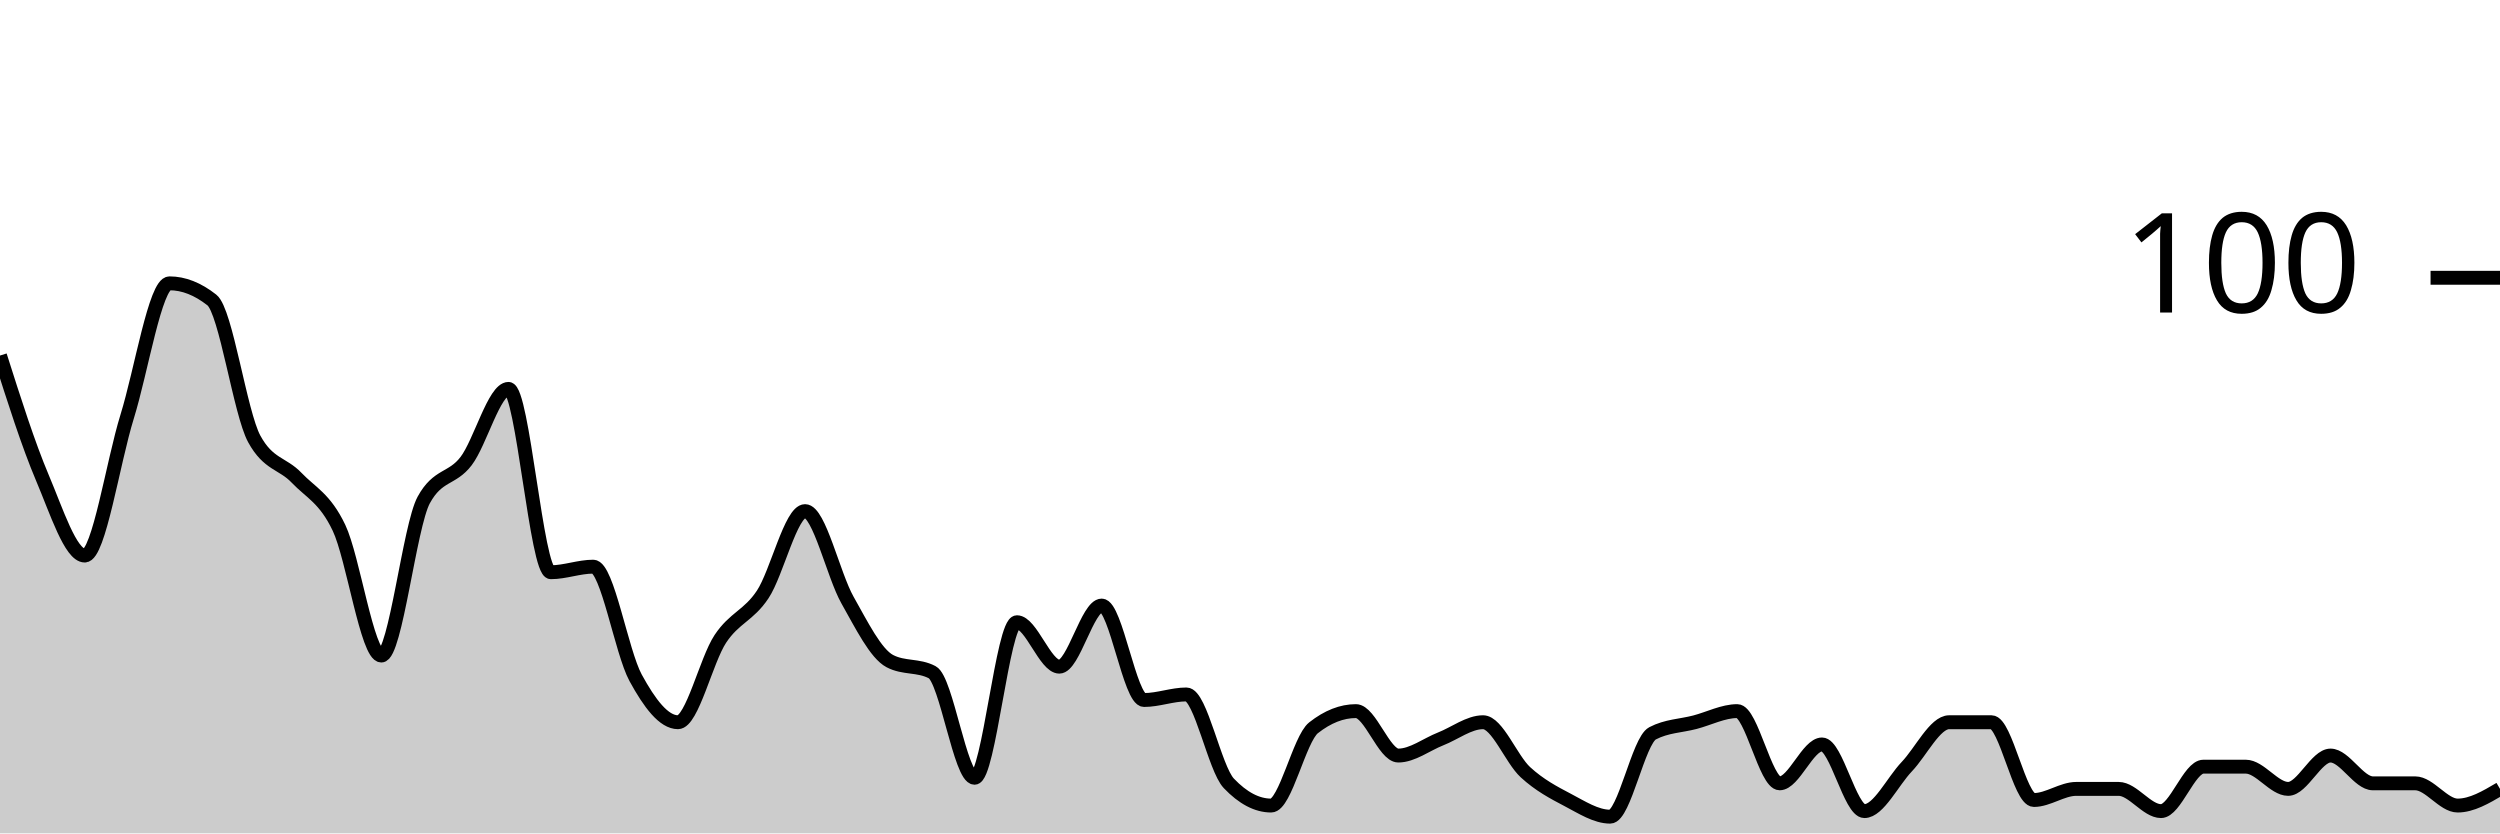
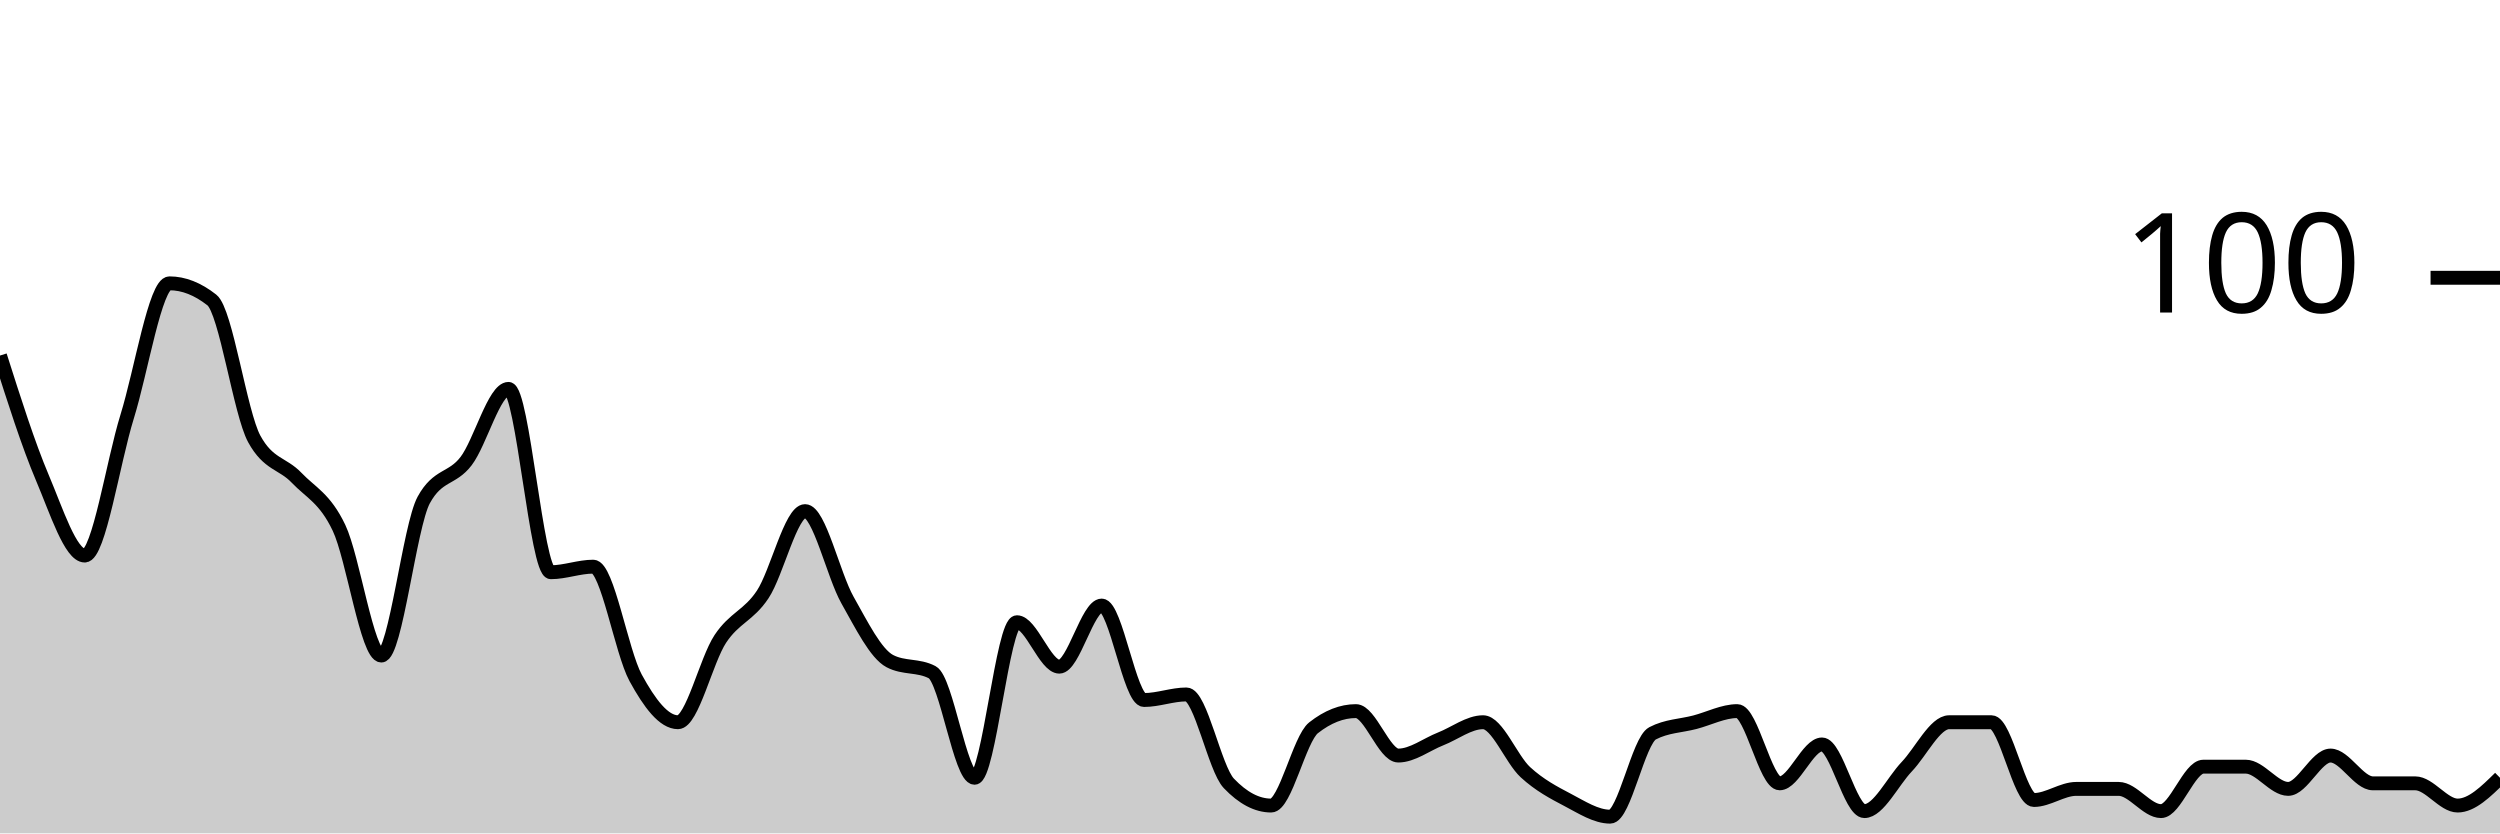
<svg xmlns="http://www.w3.org/2000/svg" viewBox="0 0 180 60">
  <g transform="translate(0,20)">
-     <path class="area" fill="rgba(0, 0, 0, 0.2)" d="M0,5.6C1.017,8.8,2.034,12,3.051,14.4C4.068,16.8,5.085,20,6.102,20C7.119,20,8.136,13.267,9.153,10C10.169,6.733,11.186,0.4,12.203,0.4C13.22,0.4,14.237,0.8,15.254,1.6C16.271,2.4,17.288,9.733,18.305,11.6C19.322,13.467,20.339,13.333,21.356,14.4C22.373,15.467,23.39,15.867,24.407,18C25.424,20.133,26.441,27.2,27.458,27.2C28.475,27.2,29.492,17.867,30.508,16C31.525,14.133,32.542,14.533,33.559,13.2C34.576,11.867,35.593,8,36.61,8C37.627,8,38.644,21.2,39.661,21.2C40.678,21.2,41.695,20.8,42.712,20.8C43.729,20.8,44.746,26.933,45.763,28.8C46.78,30.667,47.797,32,48.814,32C49.831,32,50.847,27.533,51.864,26C52.881,24.467,53.898,24.333,54.915,22.8C55.932,21.267,56.949,16.8,57.966,16.8C58.983,16.8,60,21.4,61.017,23.2C62.034,25,63.051,27.067,64.068,27.6C65.085,28.133,66.102,27.867,67.119,28.4C68.136,28.933,69.153,36,70.169,36C71.186,36,72.203,24.8,73.22,24.8C74.237,24.8,75.254,28,76.271,28C77.288,28,78.305,23.6,79.322,23.6C80.339,23.6,81.356,30.4,82.373,30.4C83.39,30.4,84.407,30,85.424,30C86.441,30,87.458,35.333,88.475,36.4C89.492,37.467,90.508,38,91.525,38C92.542,38,93.559,33.2,94.576,32.4C95.593,31.6,96.61,31.2,97.627,31.2C98.644,31.2,99.661,34.4,100.678,34.4C101.695,34.4,102.712,33.6,103.729,33.2C104.746,32.8,105.763,32,106.78,32C107.797,32,108.814,34.667,109.831,35.6C110.847,36.533,111.864,37.067,112.881,37.6C113.898,38.133,114.915,38.8,115.932,38.8C116.949,38.8,117.966,33.333,118.983,32.8C120,32.267,121.017,32.267,122.034,32C123.051,31.733,124.068,31.2,125.085,31.2C126.102,31.2,127.119,36.4,128.136,36.4C129.153,36.4,130.169,33.6,131.186,33.6C132.203,33.6,133.22,38.4,134.237,38.4C135.254,38.4,136.271,36.267,137.288,35.2C138.305,34.133,139.322,32,140.339,32C141.356,32,142.373,32,143.39,32C144.407,32,145.424,37.6,146.441,37.6C147.458,37.6,148.475,36.8,149.492,36.8C150.508,36.8,151.525,36.8,152.542,36.8C153.559,36.8,154.576,38.4,155.593,38.4C156.61,38.4,157.627,35.2,158.644,35.2C159.661,35.2,160.678,35.2,161.695,35.2C162.712,35.2,163.729,36.8,164.746,36.8C165.763,36.8,166.78,34.4,167.797,34.4C168.814,34.4,169.831,36.4,170.847,36.4C171.864,36.4,172.881,36.4,173.898,36.4C174.915,36.4,175.932,38,176.949,38C177.966,38,178.983,37.4,180,36.8L180,40C178.983,40,177.966,40,176.949,40C175.932,40,174.915,40,173.898,40C172.881,40,171.864,40,170.847,40C169.831,40,168.814,40,167.797,40C166.78,40,165.763,40,164.746,40C163.729,40,162.712,40,161.695,40C160.678,40,159.661,40,158.644,40C157.627,40,156.61,40,155.593,40C154.576,40,153.559,40,152.542,40C151.525,40,150.508,40,149.492,40C148.475,40,147.458,40,146.441,40C145.424,40,144.407,40,143.39,40C142.373,40,141.356,40,140.339,40C139.322,40,138.305,40,137.288,40C136.271,40,135.254,40,134.237,40C133.22,40,132.203,40,131.186,40C130.169,40,129.153,40,128.136,40C127.119,40,126.102,40,125.085,40C124.068,40,123.051,40,122.034,40C121.017,40,120,40,118.983,40C117.966,40,116.949,40,115.932,40C114.915,40,113.898,40,112.881,40C111.864,40,110.847,40,109.831,40C108.814,40,107.797,40,106.78,40C105.763,40,104.746,40,103.729,40C102.712,40,101.695,40,100.678,40C99.661,40,98.644,40,97.627,40C96.61,40,95.593,40,94.576,40C93.559,40,92.542,40,91.525,40C90.508,40,89.492,40,88.475,40C87.458,40,86.441,40,85.424,40C84.407,40,83.39,40,82.373,40C81.356,40,80.339,40,79.322,40C78.305,40,77.288,40,76.271,40C75.254,40,74.237,40,73.22,40C72.203,40,71.186,40,70.169,40C69.153,40,68.136,40,67.119,40C66.102,40,65.085,40,64.068,40C63.051,40,62.034,40,61.017,40C60,40,58.983,40,57.966,40C56.949,40,55.932,40,54.915,40C53.898,40,52.881,40,51.864,40C50.847,40,49.831,40,48.814,40C47.797,40,46.78,40,45.763,40C44.746,40,43.729,40,42.712,40C41.695,40,40.678,40,39.661,40C38.644,40,37.627,40,36.61,40C35.593,40,34.576,40,33.559,40C32.542,40,31.525,40,30.508,40C29.492,40,28.475,40,27.458,40C26.441,40,25.424,40,24.407,40C23.39,40,22.373,40,21.356,40C20.339,40,19.322,40,18.305,40C17.288,40,16.271,40,15.254,40C14.237,40,13.22,40,12.203,40C11.186,40,10.169,40,9.153,40C8.136,40,7.119,40,6.102,40C5.085,40,4.068,40,3.051,40C2.034,40,1.017,40,0,40Z" />
-     <path class="line" stroke="black" fill="none" d="M0,5.6C1.017,8.8,2.034,12,3.051,14.4C4.068,16.8,5.085,20,6.102,20C7.119,20,8.136,13.267,9.153,10C10.169,6.733,11.186,0.4,12.203,0.4C13.22,0.4,14.237,0.8,15.254,1.6C16.271,2.4,17.288,9.733,18.305,11.6C19.322,13.467,20.339,13.333,21.356,14.4C22.373,15.467,23.39,15.867,24.407,18C25.424,20.133,26.441,27.2,27.458,27.2C28.475,27.2,29.492,17.867,30.508,16C31.525,14.133,32.542,14.533,33.559,13.2C34.576,11.867,35.593,8,36.61,8C37.627,8,38.644,21.2,39.661,21.2C40.678,21.2,41.695,20.8,42.712,20.8C43.729,20.8,44.746,26.933,45.763,28.8C46.78,30.667,47.797,32,48.814,32C49.831,32,50.847,27.533,51.864,26C52.881,24.467,53.898,24.333,54.915,22.8C55.932,21.267,56.949,16.8,57.966,16.8C58.983,16.8,60,21.4,61.017,23.2C62.034,25,63.051,27.067,64.068,27.6C65.085,28.133,66.102,27.867,67.119,28.4C68.136,28.933,69.153,36,70.169,36C71.186,36,72.203,24.8,73.22,24.8C74.237,24.8,75.254,28,76.271,28C77.288,28,78.305,23.6,79.322,23.6C80.339,23.6,81.356,30.4,82.373,30.4C83.39,30.4,84.407,30,85.424,30C86.441,30,87.458,35.333,88.475,36.4C89.492,37.467,90.508,38,91.525,38C92.542,38,93.559,33.2,94.576,32.4C95.593,31.6,96.61,31.2,97.627,31.2C98.644,31.2,99.661,34.4,100.678,34.4C101.695,34.4,102.712,33.6,103.729,33.2C104.746,32.8,105.763,32,106.78,32C107.797,32,108.814,34.667,109.831,35.6C110.847,36.533,111.864,37.067,112.881,37.6C113.898,38.133,114.915,38.8,115.932,38.8C116.949,38.8,117.966,33.333,118.983,32.8C120,32.267,121.017,32.267,122.034,32C123.051,31.733,124.068,31.2,125.085,31.2C126.102,31.2,127.119,36.4,128.136,36.4C129.153,36.4,130.169,33.6,131.186,33.6C132.203,33.6,133.22,38.4,134.237,38.4C135.254,38.4,136.271,36.267,137.288,35.2C138.305,34.133,139.322,32,140.339,32C141.356,32,142.373,32,143.39,32C144.407,32,145.424,37.6,146.441,37.6C147.458,37.6,148.475,36.8,149.492,36.8C150.508,36.8,151.525,36.8,152.542,36.8C153.559,36.8,154.576,38.4,155.593,38.4C156.61,38.4,157.627,35.2,158.644,35.2C159.661,35.2,160.678,35.2,161.695,35.2C162.712,35.2,163.729,36.8,164.746,36.8C165.763,36.8,166.78,34.4,167.797,34.4C168.814,34.4,169.831,36.4,170.847,36.4C171.864,36.4,172.881,36.4,173.898,36.4C174.915,36.4,175.932,38,176.949,38C177.966,38,178.983,37.4,180,36.8" />
+     <path class="area" fill="rgba(0, 0, 0, 0.2)" d="M0,5.6C1.017,8.8,2.034,12,3.051,14.4C4.068,16.8,5.085,20,6.102,20C7.119,20,8.136,13.267,9.153,10C10.169,6.733,11.186,0.4,12.203,0.4C13.22,0.4,14.237,0.8,15.254,1.6C16.271,2.4,17.288,9.733,18.305,11.6C19.322,13.467,20.339,13.333,21.356,14.4C22.373,15.467,23.39,15.867,24.407,18C25.424,20.133,26.441,27.2,27.458,27.2C28.475,27.2,29.492,17.867,30.508,16C31.525,14.133,32.542,14.533,33.559,13.2C34.576,11.867,35.593,8,36.61,8C37.627,8,38.644,21.2,39.661,21.2C40.678,21.2,41.695,20.8,42.712,20.8C43.729,20.8,44.746,26.933,45.763,28.8C46.78,30.667,47.797,32,48.814,32C49.831,32,50.847,27.533,51.864,26C52.881,24.467,53.898,24.333,54.915,22.8C55.932,21.267,56.949,16.8,57.966,16.8C58.983,16.8,60,21.4,61.017,23.2C62.034,25,63.051,27.067,64.068,27.6C65.085,28.133,66.102,27.867,67.119,28.4C68.136,28.933,69.153,36,70.169,36C71.186,36,72.203,24.8,73.22,24.8C74.237,24.8,75.254,28,76.271,28C77.288,28,78.305,23.6,79.322,23.6C80.339,23.6,81.356,30.4,82.373,30.4C83.39,30.4,84.407,30,85.424,30C86.441,30,87.458,35.333,88.475,36.4C89.492,37.467,90.508,38,91.525,38C92.542,38,93.559,33.2,94.576,32.4C95.593,31.6,96.61,31.2,97.627,31.2C98.644,31.2,99.661,34.4,100.678,34.4C101.695,34.4,102.712,33.6,103.729,33.2C104.746,32.8,105.763,32,106.78,32C107.797,32,108.814,34.667,109.831,35.6C110.847,36.533,111.864,37.067,112.881,37.6C113.898,38.133,114.915,38.8,115.932,38.8C116.949,38.8,117.966,33.333,118.983,32.8C120,32.267,121.017,32.267,122.034,32C123.051,31.733,124.068,31.2,125.085,31.2C126.102,31.2,127.119,36.4,128.136,36.4C129.153,36.4,130.169,33.6,131.186,33.6C132.203,33.6,133.22,38.4,134.237,38.4C135.254,38.4,136.271,36.267,137.288,35.2C138.305,34.133,139.322,32,140.339,32C141.356,32,142.373,32,143.39,32C144.407,32,145.424,37.6,146.441,37.6C147.458,37.6,148.475,36.8,149.492,36.8C150.508,36.8,151.525,36.8,152.542,36.8C153.559,36.8,154.576,38.4,155.593,38.4C156.61,38.4,157.627,35.2,158.644,35.2C159.661,35.2,160.678,35.2,161.695,35.2C162.712,35.2,163.729,36.8,164.746,36.8C165.763,36.8,166.78,34.4,167.797,34.4C168.814,34.4,169.831,36.4,170.847,36.4C171.864,36.4,172.881,36.4,173.898,36.4C174.915,36.4,175.932,38,176.949,38C177.966,38,178.983,37,180,36L180,40C178.983,40,177.966,40,176.949,40C175.932,40,174.915,40,173.898,40C172.881,40,171.864,40,170.847,40C169.831,40,168.814,40,167.797,40C166.78,40,165.763,40,164.746,40C163.729,40,162.712,40,161.695,40C160.678,40,159.661,40,158.644,40C157.627,40,156.61,40,155.593,40C154.576,40,153.559,40,152.542,40C151.525,40,150.508,40,149.492,40C148.475,40,147.458,40,146.441,40C145.424,40,144.407,40,143.39,40C142.373,40,141.356,40,140.339,40C139.322,40,138.305,40,137.288,40C136.271,40,135.254,40,134.237,40C133.22,40,132.203,40,131.186,40C130.169,40,129.153,40,128.136,40C127.119,40,126.102,40,125.085,40C124.068,40,123.051,40,122.034,40C121.017,40,120,40,118.983,40C117.966,40,116.949,40,115.932,40C114.915,40,113.898,40,112.881,40C111.864,40,110.847,40,109.831,40C108.814,40,107.797,40,106.78,40C105.763,40,104.746,40,103.729,40C102.712,40,101.695,40,100.678,40C99.661,40,98.644,40,97.627,40C96.61,40,95.593,40,94.576,40C93.559,40,92.542,40,91.525,40C90.508,40,89.492,40,88.475,40C87.458,40,86.441,40,85.424,40C84.407,40,83.39,40,82.373,40C81.356,40,80.339,40,79.322,40C78.305,40,77.288,40,76.271,40C75.254,40,74.237,40,73.22,40C72.203,40,71.186,40,70.169,40C69.153,40,68.136,40,67.119,40C66.102,40,65.085,40,64.068,40C63.051,40,62.034,40,61.017,40C60,40,58.983,40,57.966,40C56.949,40,55.932,40,54.915,40C53.898,40,52.881,40,51.864,40C50.847,40,49.831,40,48.814,40C47.797,40,46.78,40,45.763,40C44.746,40,43.729,40,42.712,40C41.695,40,40.678,40,39.661,40C38.644,40,37.627,40,36.61,40C35.593,40,34.576,40,33.559,40C32.542,40,31.525,40,30.508,40C29.492,40,28.475,40,27.458,40C26.441,40,25.424,40,24.407,40C23.39,40,22.373,40,21.356,40C20.339,40,19.322,40,18.305,40C17.288,40,16.271,40,15.254,40C14.237,40,13.22,40,12.203,40C11.186,40,10.169,40,9.153,40C8.136,40,7.119,40,6.102,40C5.085,40,4.068,40,3.051,40C2.034,40,1.017,40,0,40Z" />
+     <path class="line" stroke="black" fill="none" d="M0,5.6C1.017,8.8,2.034,12,3.051,14.4C4.068,16.8,5.085,20,6.102,20C7.119,20,8.136,13.267,9.153,10C10.169,6.733,11.186,0.4,12.203,0.4C13.22,0.4,14.237,0.8,15.254,1.6C16.271,2.4,17.288,9.733,18.305,11.6C19.322,13.467,20.339,13.333,21.356,14.4C22.373,15.467,23.39,15.867,24.407,18C25.424,20.133,26.441,27.2,27.458,27.2C28.475,27.2,29.492,17.867,30.508,16C31.525,14.133,32.542,14.533,33.559,13.2C34.576,11.867,35.593,8,36.61,8C37.627,8,38.644,21.2,39.661,21.2C40.678,21.2,41.695,20.8,42.712,20.8C43.729,20.8,44.746,26.933,45.763,28.8C46.78,30.667,47.797,32,48.814,32C49.831,32,50.847,27.533,51.864,26C52.881,24.467,53.898,24.333,54.915,22.8C55.932,21.267,56.949,16.8,57.966,16.8C58.983,16.8,60,21.4,61.017,23.2C62.034,25,63.051,27.067,64.068,27.6C65.085,28.133,66.102,27.867,67.119,28.4C68.136,28.933,69.153,36,70.169,36C71.186,36,72.203,24.8,73.22,24.8C74.237,24.8,75.254,28,76.271,28C77.288,28,78.305,23.6,79.322,23.6C80.339,23.6,81.356,30.4,82.373,30.4C83.39,30.4,84.407,30,85.424,30C86.441,30,87.458,35.333,88.475,36.4C89.492,37.467,90.508,38,91.525,38C92.542,38,93.559,33.2,94.576,32.4C95.593,31.6,96.61,31.2,97.627,31.2C98.644,31.2,99.661,34.4,100.678,34.4C101.695,34.4,102.712,33.6,103.729,33.2C104.746,32.8,105.763,32,106.78,32C107.797,32,108.814,34.667,109.831,35.6C110.847,36.533,111.864,37.067,112.881,37.6C113.898,38.133,114.915,38.8,115.932,38.8C116.949,38.8,117.966,33.333,118.983,32.8C120,32.267,121.017,32.267,122.034,32C123.051,31.733,124.068,31.2,125.085,31.2C126.102,31.2,127.119,36.4,128.136,36.4C129.153,36.4,130.169,33.6,131.186,33.6C132.203,33.6,133.22,38.4,134.237,38.4C135.254,38.4,136.271,36.267,137.288,35.2C138.305,34.133,139.322,32,140.339,32C141.356,32,142.373,32,143.39,32C144.407,32,145.424,37.6,146.441,37.6C147.458,37.6,148.475,36.8,149.492,36.8C150.508,36.8,151.525,36.8,152.542,36.8C153.559,36.8,154.576,38.4,155.593,38.4C156.61,38.4,157.627,35.2,158.644,35.2C159.661,35.2,160.678,35.2,161.695,35.2C162.712,35.2,163.729,36.8,164.746,36.8C165.763,36.8,166.78,34.4,167.797,34.4C168.814,34.4,169.831,36.4,170.847,36.4C171.864,36.4,172.881,36.4,173.898,36.4C174.915,36.4,175.932,38,176.949,38C177.966,38,178.983,37,180,36" />
    <path class="axis-ceiling" stroke-width="1" stroke="black" fill="none" d="M175,0L180,0" />
    <text class="axis-ceiling-label" font-family="sans-serif" text-anchor="end" font-size="10px" x="170" y="2.5">100</text>
  </g>
</svg>
